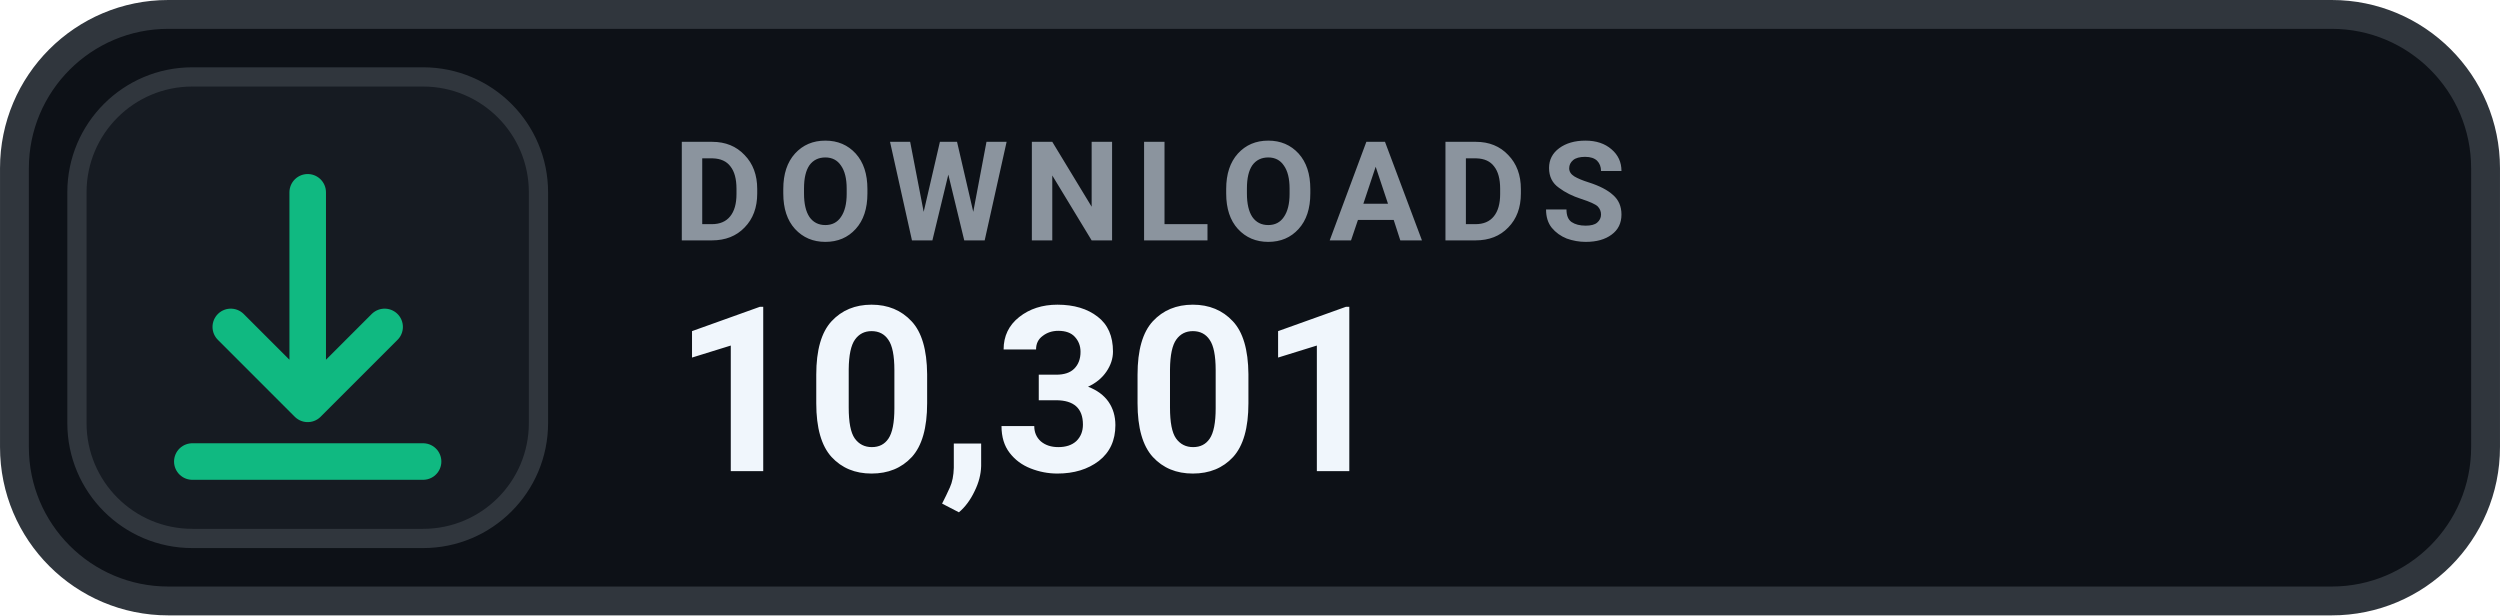
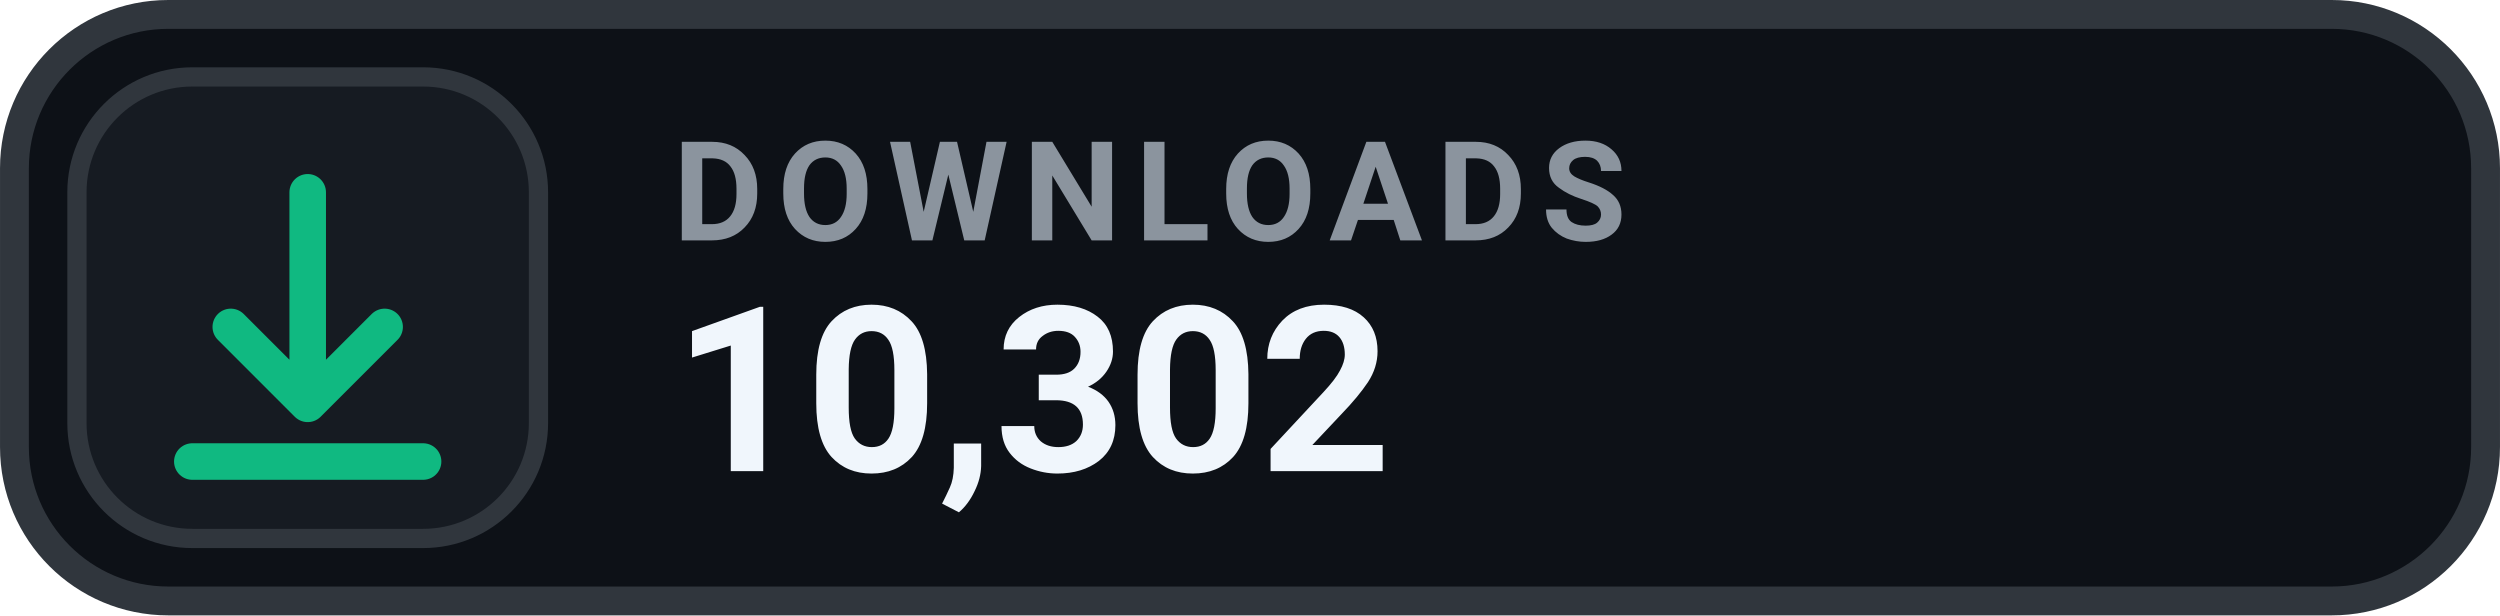
- <svg xmlns="http://www.w3.org/2000/svg" width="126" height="31.015" viewBox="0 0 130 32" role="img" aria-label="DOWNLOADS 10,301">
+ <svg xmlns="http://www.w3.org/2000/svg" width="126" height="31.015" viewBox="0 0 130 32" role="img" aria-label="DOWNLOADS 10,302">
  <rect x=".75" y=".75" width="128.5" height="30.5" rx="8" fill="#0D1117" stroke="#30363D" stroke-width="1.5" />
  <rect x="4" y="4" width="24" height="24" rx="6" fill="#161B22" stroke="#30363D" stroke-width="1" />
  <g transform="translate(16 16)" style="color:#10B981;">
    <path d="M0 -6 v11 m0 0 l4 -4 m-4 4 l-4 -4 M-6 8 h12" fill="none" stroke="currentColor" stroke-width="1.9" stroke-linecap="round" stroke-linejoin="round" />
  </g>
  <text x="35" y="12.5" fill="#8B949E" font-family="-apple-system,BlinkMacSystemFont,'Segoe UI',Roboto,Helvetica,Arial,sans-serif" font-size="7.2" font-weight="700" letter-spacing=".75">DOWNLOADS</text>
-   <text x="35" y="24.5" fill="#F0F6FC" font-family="-apple-system,BlinkMacSystemFont,'Segoe UI',Roboto,Helvetica,Arial,sans-serif" font-size="12" font-weight="700">10,301</text>
+   <text x="35" y="24.5" fill="#F0F6FC" font-family="-apple-system,BlinkMacSystemFont,'Segoe UI',Roboto,Helvetica,Arial,sans-serif" font-size="12" font-weight="700">10,302</text>
</svg>
